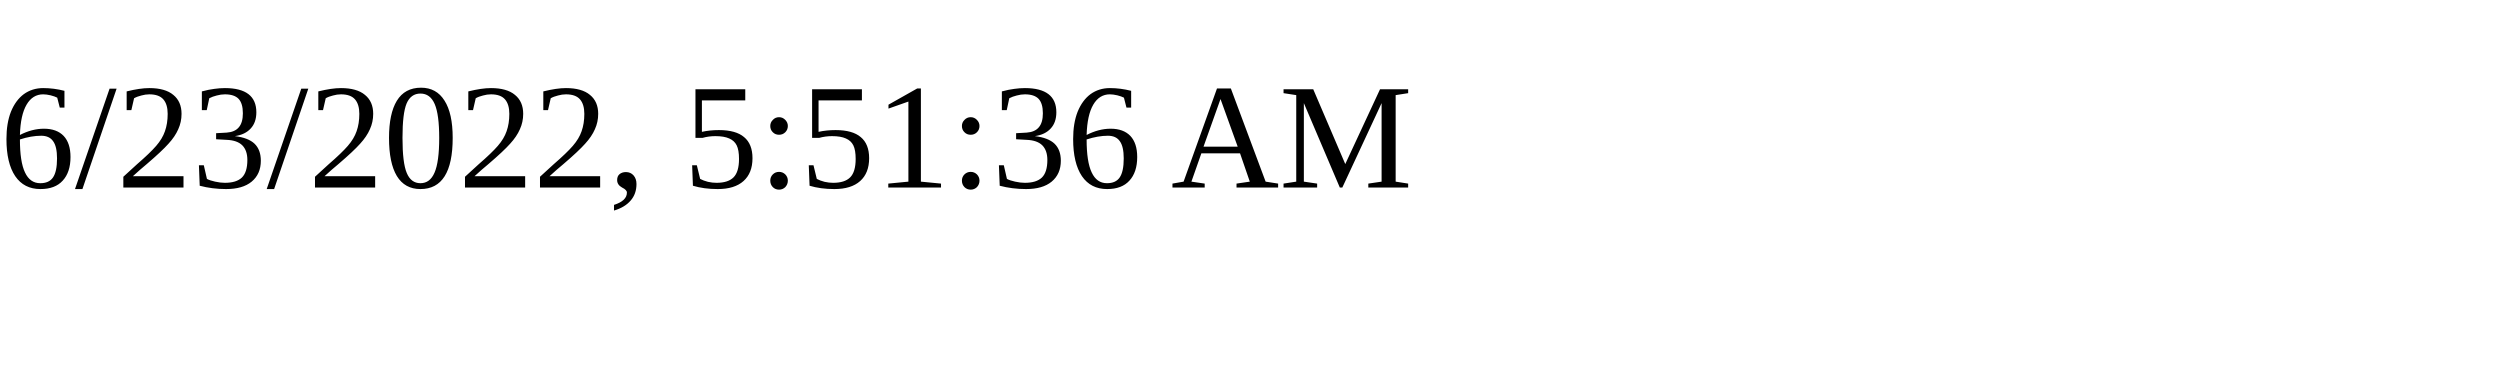
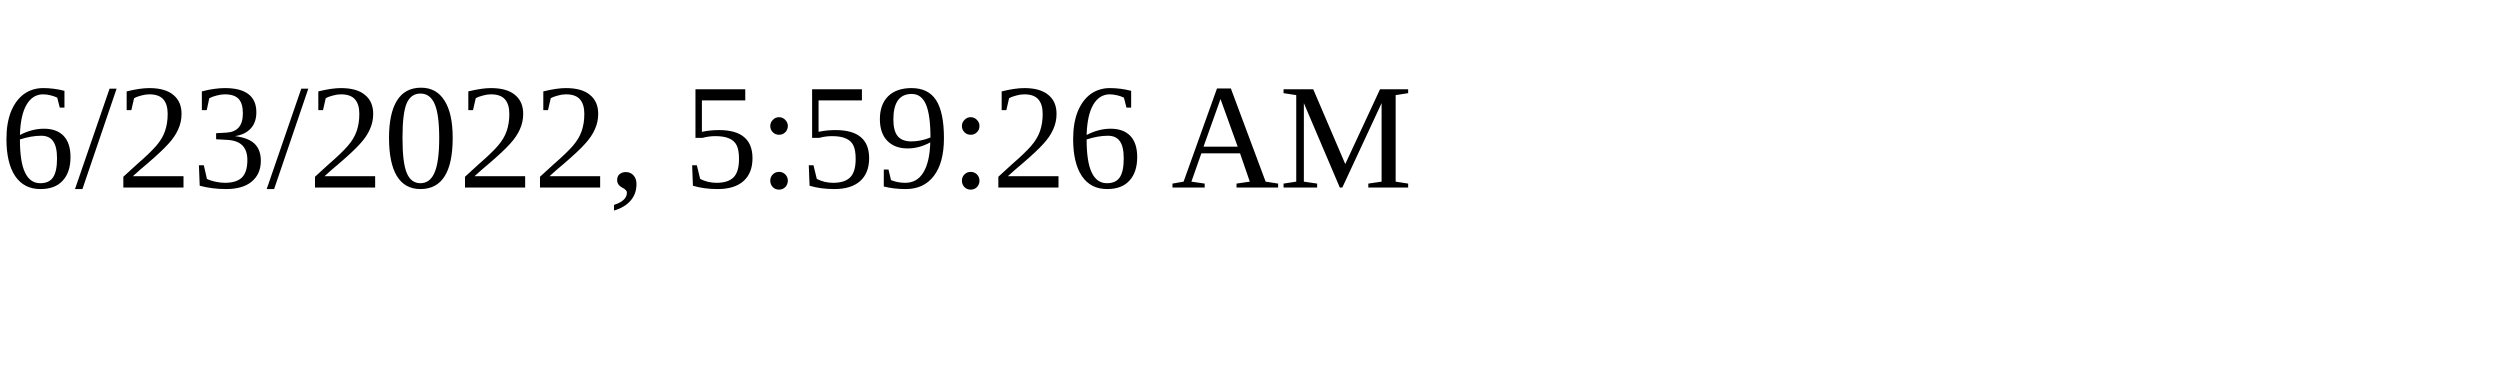
<svg xmlns="http://www.w3.org/2000/svg" height="30" width="200">
-   <text x="0" y="15">6/23/2022, 5:51:36 AM</text>
+   <text x="0" y="15">6/23/2022, 5:59:26 AM</text>
</svg>
